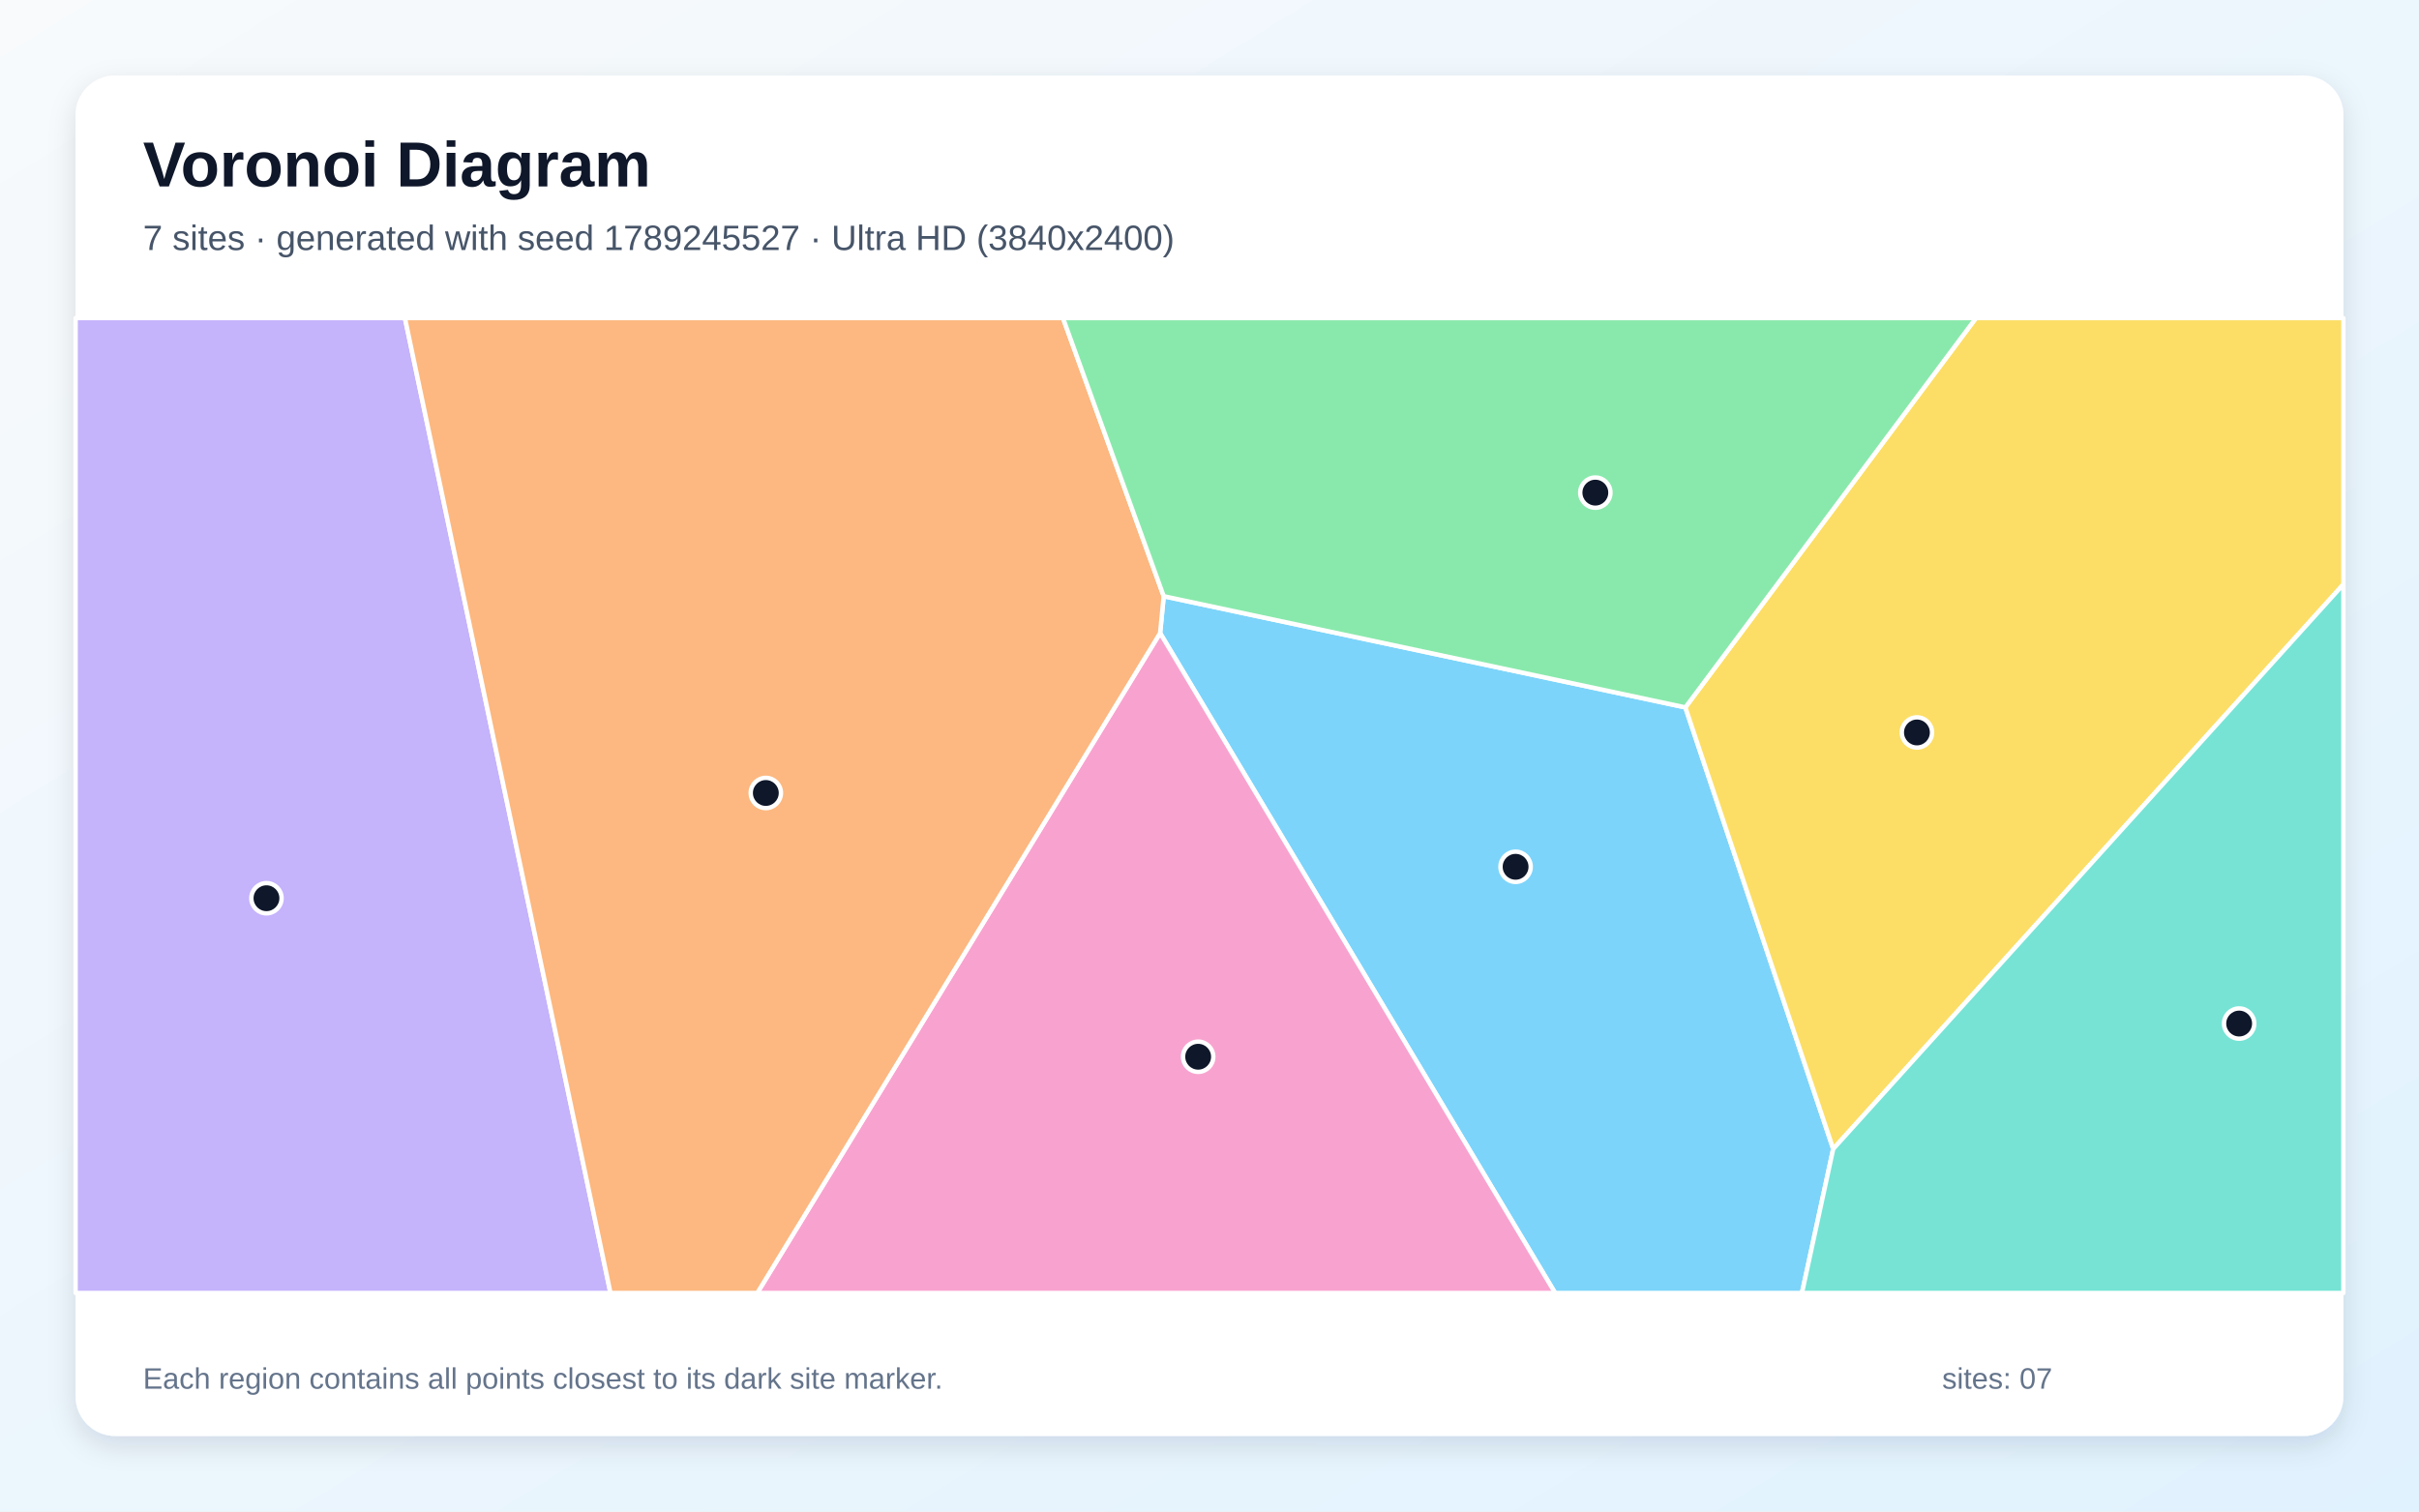
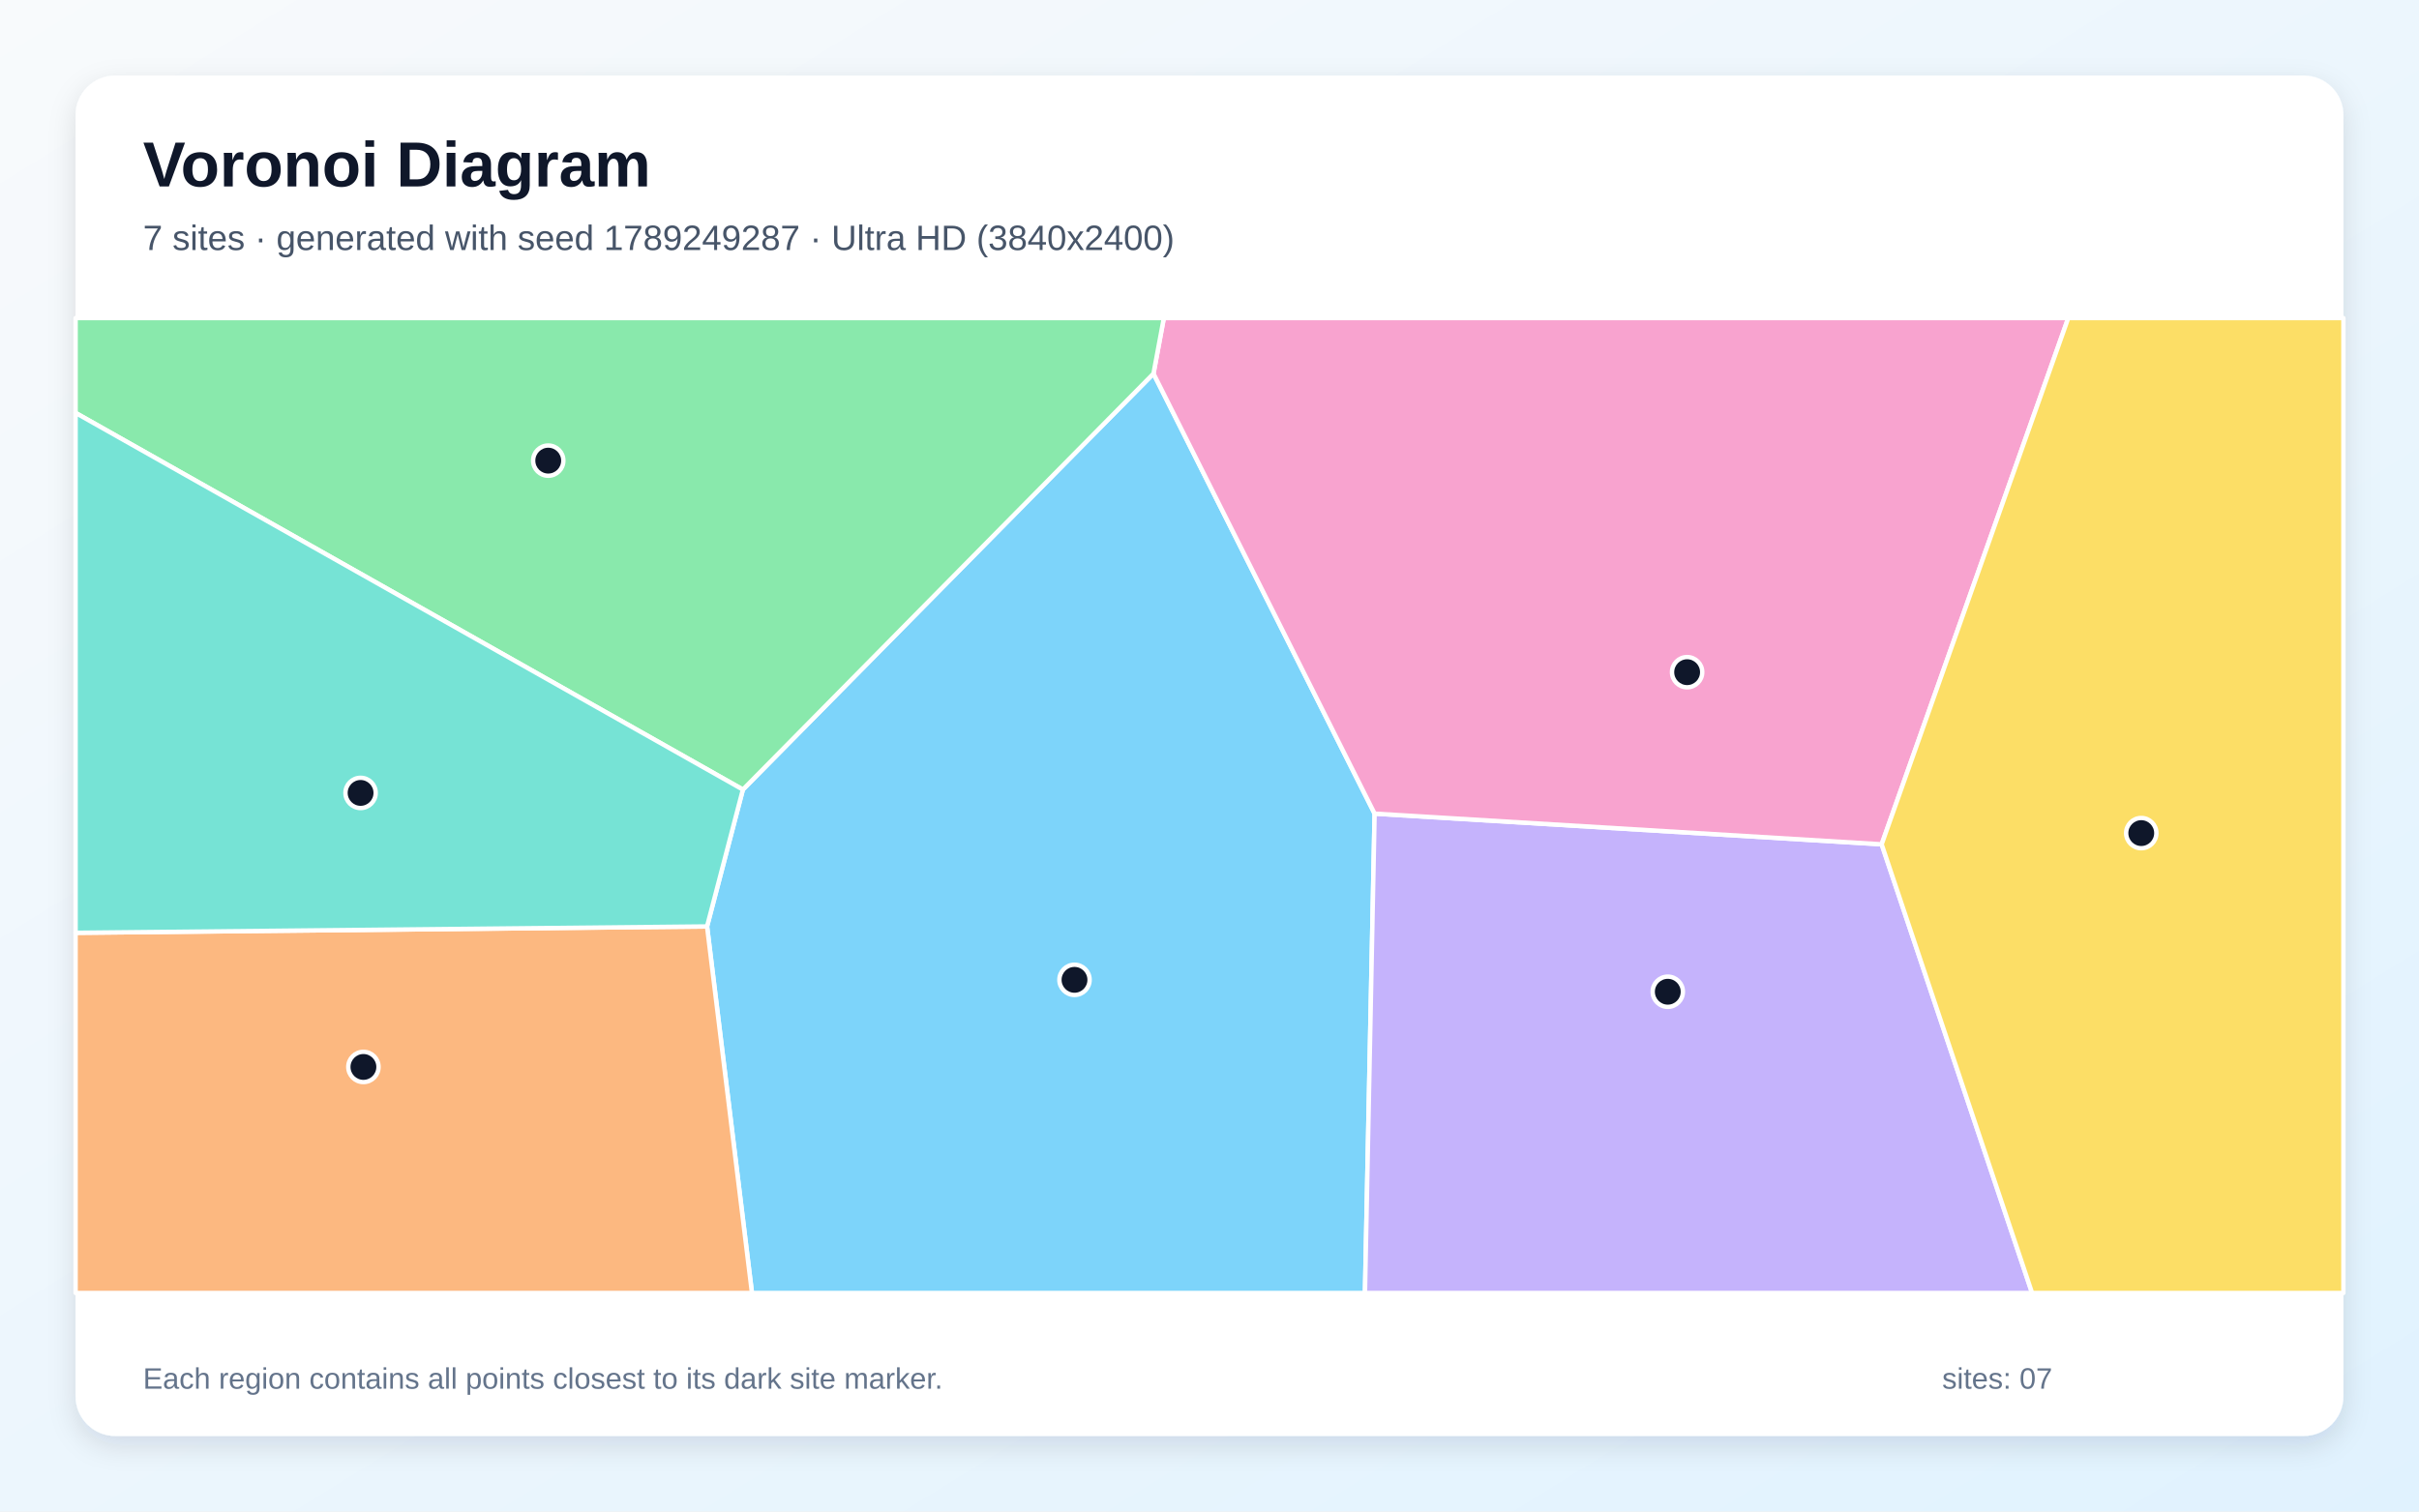
<svg xmlns="http://www.w3.org/2000/svg" width="3840" height="2400" viewBox="0 0 3840 2400" role="img" aria-labelledby="title description">
  <defs>
    <linearGradient id="background" x1="0" y1="0" x2="1" y2="1">
      <stop stop-color="#F8FAFC" />
      <stop offset="1" stop-color="#E0F2FE" />
    </linearGradient>
    <filter id="shadow" x="-5%" y="-5%" width="110%" height="110%">
      <feDropShadow dx="0" dy="15" stdDeviation="22" flood-color="#0F172A" flood-opacity=".12" />
    </filter>
  </defs>
  <rect width="3840" height="2400" fill="url(#background)" />
  <rect x="120" y="120" width="3600" height="2160" rx="63" fill="#FFFFFF" filter="url(#shadow)" />
  <g font-family="Arial, sans-serif">
    <text x="227" y="296" font-size="101" font-weight="700" fill="#0F172A">Voronoi Diagram</text>
-     <text x="227" y="397" font-size="56" fill="#475569">7 sites · generated with seed 1789245527 · Ultra HD (3840x2400)</text>
+     <text x="227" y="397" font-size="56" fill="#475569">7 sites · generated with seed 1789249287 · Ultra HD (3840x2400)</text>
  </g>
  <g stroke="#FFFFFF" stroke-width="7" stroke-linejoin="round">
-     <polygon points="1841.6,1005.2 1847.3,946.7 2675.4,1123.2 2910.1,1824.3 2860.5,2053.0 2468.7,2053.0" fill="#38BDF8" fill-opacity="0.65" />
-     <polygon points="120.0,505.0 642.8,505.0 969.1,2053.0 120.0,2053.0" fill="#A78BFA" fill-opacity="0.65" />
-     <polygon points="1841.6,1005.2 2468.7,2053.0 1202.1,2053.0" fill="#F472B6" fill-opacity="0.65" />
-     <polygon points="642.8,505.0 1687.4,505.0 1847.3,946.7 1841.6,1005.2 1202.1,2053.0 969.1,2053.0" fill="#FB923C" fill-opacity="0.65" />
-     <polygon points="2910.1,1824.3 2675.4,1123.2 3136.7,505.0 3720.0,505.0 3720.0,927.8" fill="#FACC15" fill-opacity="0.65" />
-     <polygon points="2675.4,1123.2 1847.3,946.7 1687.4,505.0 3136.7,505.0" fill="#4ADE80" fill-opacity="0.65" />
-     <polygon points="2910.1,1824.3 3720.0,927.8 3720.0,2053.0 2860.5,2053.0" fill="#2DD4BF" fill-opacity="0.65" />
+     <polygon points="1122.4,1471.0 1179.3,1253.7 1831.1,593.2 2182.1,1291.9 2166.8,2053.0 1193.7,2053.0" fill="#38BDF8" fill-opacity="0.65" />
+     <polygon points="2182.1,1291.9 2987.0,1340.6 3225.8,2053.0 2166.8,2053.0" fill="#A78BFA" fill-opacity="0.65" />
+     <polygon points="2987.0,1340.6 2182.1,1291.9 1831.1,593.2 1847.5,505.0 3283.2,505.0" fill="#F472B6" fill-opacity="0.65" />
+     <polygon points="120.0,1481.1 1122.4,1471.0 1193.7,2053.0 120.0,2053.0" fill="#FB923C" fill-opacity="0.65" />
+     <polygon points="2987.0,1340.6 3283.2,505.0 3720.0,505.0 3720.0,2053.0 3225.8,2053.0" fill="#FACC15" fill-opacity="0.65" />
+     <polygon points="120.0,655.6 120.0,505.0 1847.5,505.0 1831.1,593.2 1179.3,1253.7" fill="#4ADE80" fill-opacity="0.65" />
+     <polygon points="120.0,1481.1 120.0,655.6 1179.3,1253.7 1122.4,1471.0" fill="#2DD4BF" fill-opacity="0.65" />
  </g>
  <g>
-     <circle cx="2405.9" cy="1376.3" r="24" fill="#0F172A" stroke="#FFFFFF" stroke-width="7" />
-     <circle cx="423.0" cy="1426.2" r="24" fill="#0F172A" stroke="#FFFFFF" stroke-width="7" />
-     <circle cx="1902.0" cy="1677.9" r="24" fill="#0F172A" stroke="#FFFFFF" stroke-width="7" />
-     <circle cx="1215.7" cy="1259.1" r="24" fill="#0F172A" stroke="#FFFFFF" stroke-width="7" />
-     <circle cx="3043.0" cy="1163.0" r="24" fill="#0F172A" stroke="#FFFFFF" stroke-width="7" />
-     <circle cx="2532.5" cy="782.2" r="24" fill="#0F172A" stroke="#FFFFFF" stroke-width="7" />
-     <circle cx="3554.5" cy="1625.2" r="24" fill="#0F172A" stroke="#FFFFFF" stroke-width="7" />
+     <circle cx="1705.7" cy="1555.8" r="24" fill="#0F172A" stroke="#FFFFFF" stroke-width="7" />
+     <circle cx="2647.5" cy="1574.7" r="24" fill="#0F172A" stroke="#FFFFFF" stroke-width="7" />
+     <circle cx="2678.2" cy="1067.3" r="24" fill="#0F172A" stroke="#FFFFFF" stroke-width="7" />
+     <circle cx="576.9" cy="1694.1" r="24" fill="#0F172A" stroke="#FFFFFF" stroke-width="7" />
+     <circle cx="3399.1" cy="1322.8" r="24" fill="#0F172A" stroke="#FFFFFF" stroke-width="7" />
+     <circle cx="870.3" cy="731.4" r="24" fill="#0F172A" stroke="#FFFFFF" stroke-width="7" />
+     <circle cx="572.4" cy="1259.0" r="24" fill="#0F172A" stroke="#FFFFFF" stroke-width="7" />
  </g>
  <g font-family="Arial, sans-serif" font-size="47" fill="#64748B">
    <text x="227" y="2205">Each region contains all points closest to its dark site marker.</text>
    <text x="3083" y="2205">sites: 07</text>
  </g>
</svg>
